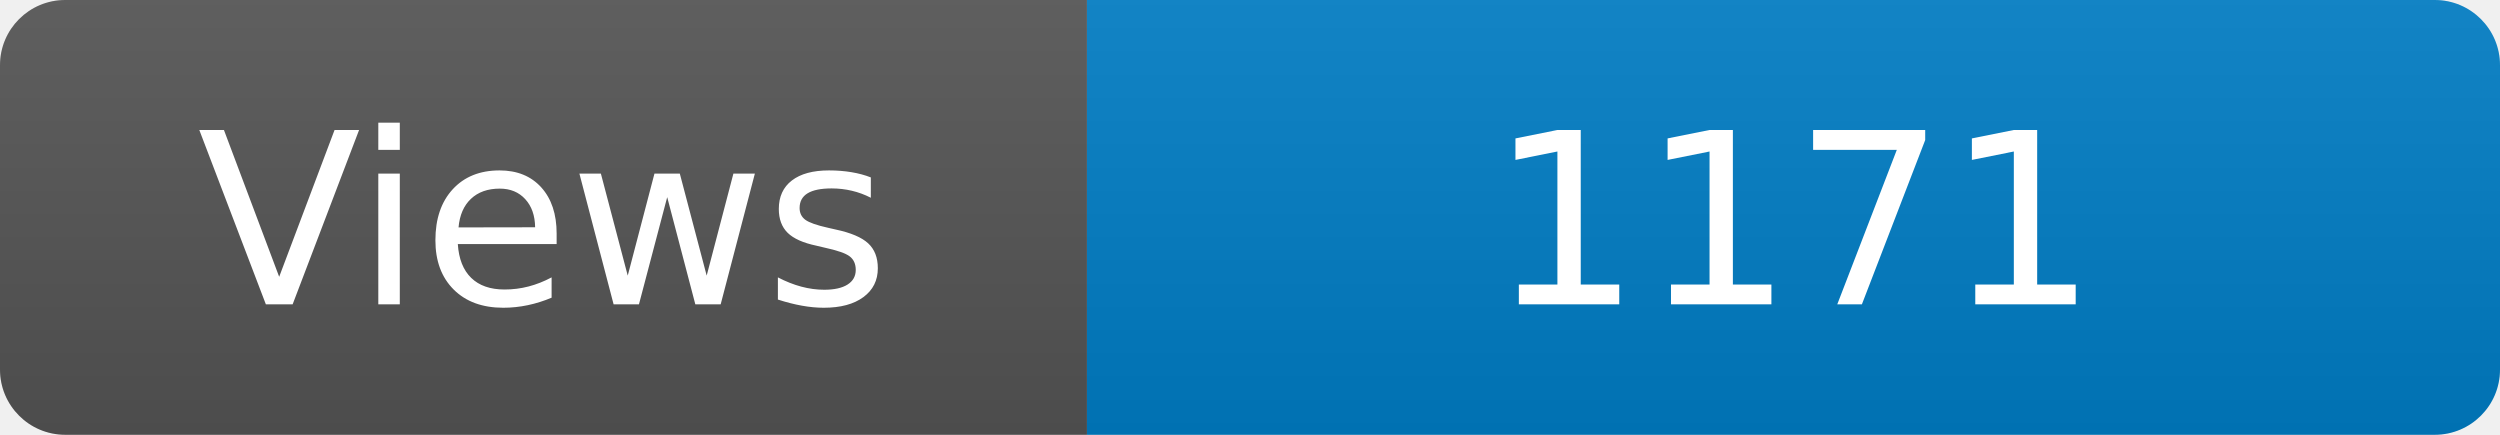
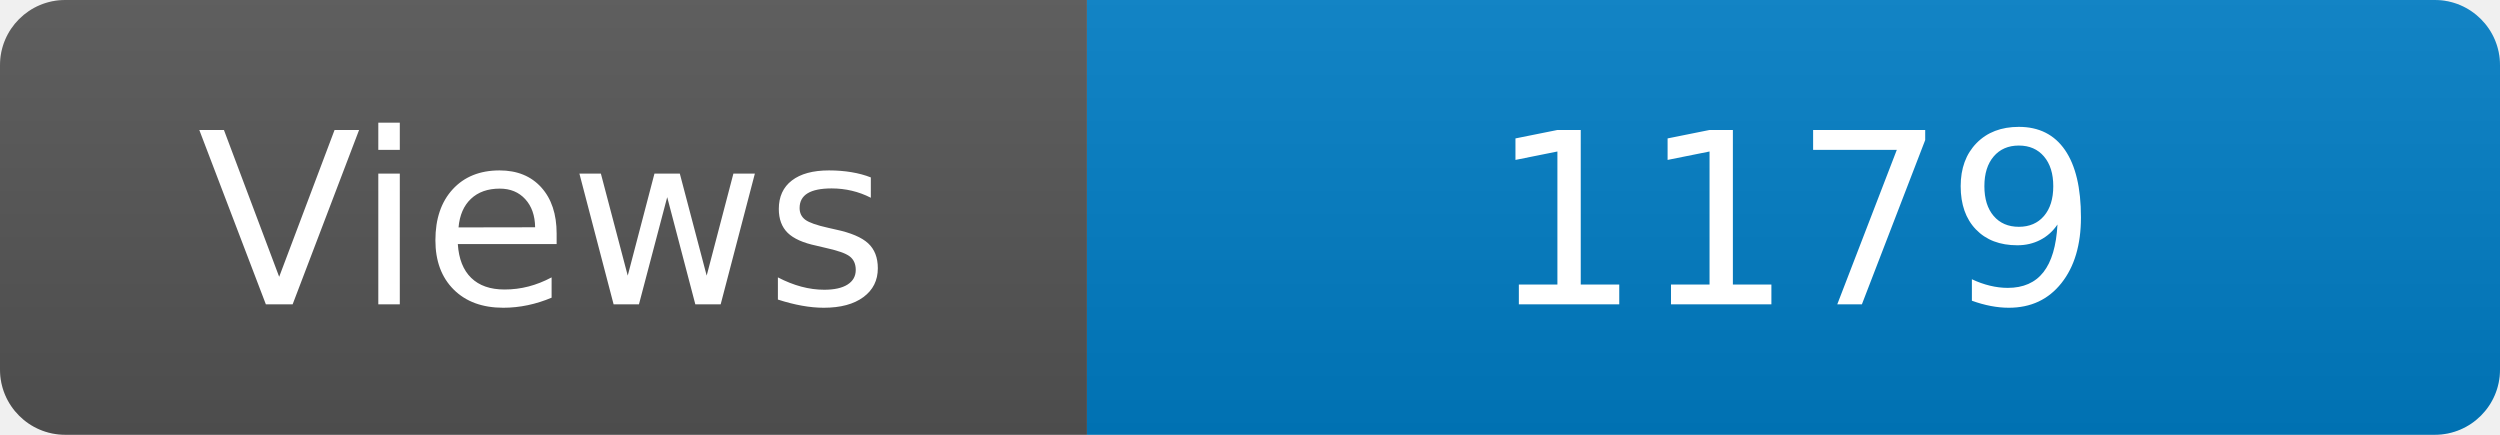
<svg xmlns="http://www.w3.org/2000/svg" width="115" height="20" role="img" aria-label="Maintained?: yes">
  <linearGradient id="s" x2="0" y2="100%">
    <stop offset="0" stop-color="#bbb" stop-opacity=".1" />
    <stop offset="1" stop-opacity=".1" />
  </linearGradient>
  <clipPath id="r">
    <rect width="115" height="20" rx="3" fill="#fff" />
  </clipPath>
  <g clip-path="url(#r)">
    <rect width="50" height="20" fill="#555" />
    <rect x="50" width="160" height="20" fill="#007ec6" />
    <rect width="115" height="20" fill="url(#s)" />
  </g>
  <g fill="#fff" text-anchor="middle" font-family="Verdana,Geneva,DejaVu Sans,sans-serif" font-size="110">
    <text x="250" y="140" transform="scale(.1)" fill="#fff">Views</text>
-     <text x="825" y="140" transform="scale(.1)" fill="#fff">1171</text>
+     <text x="825" y="140" transform="scale(.1)" fill="#fff">1179</text>
  </g>
</svg>
